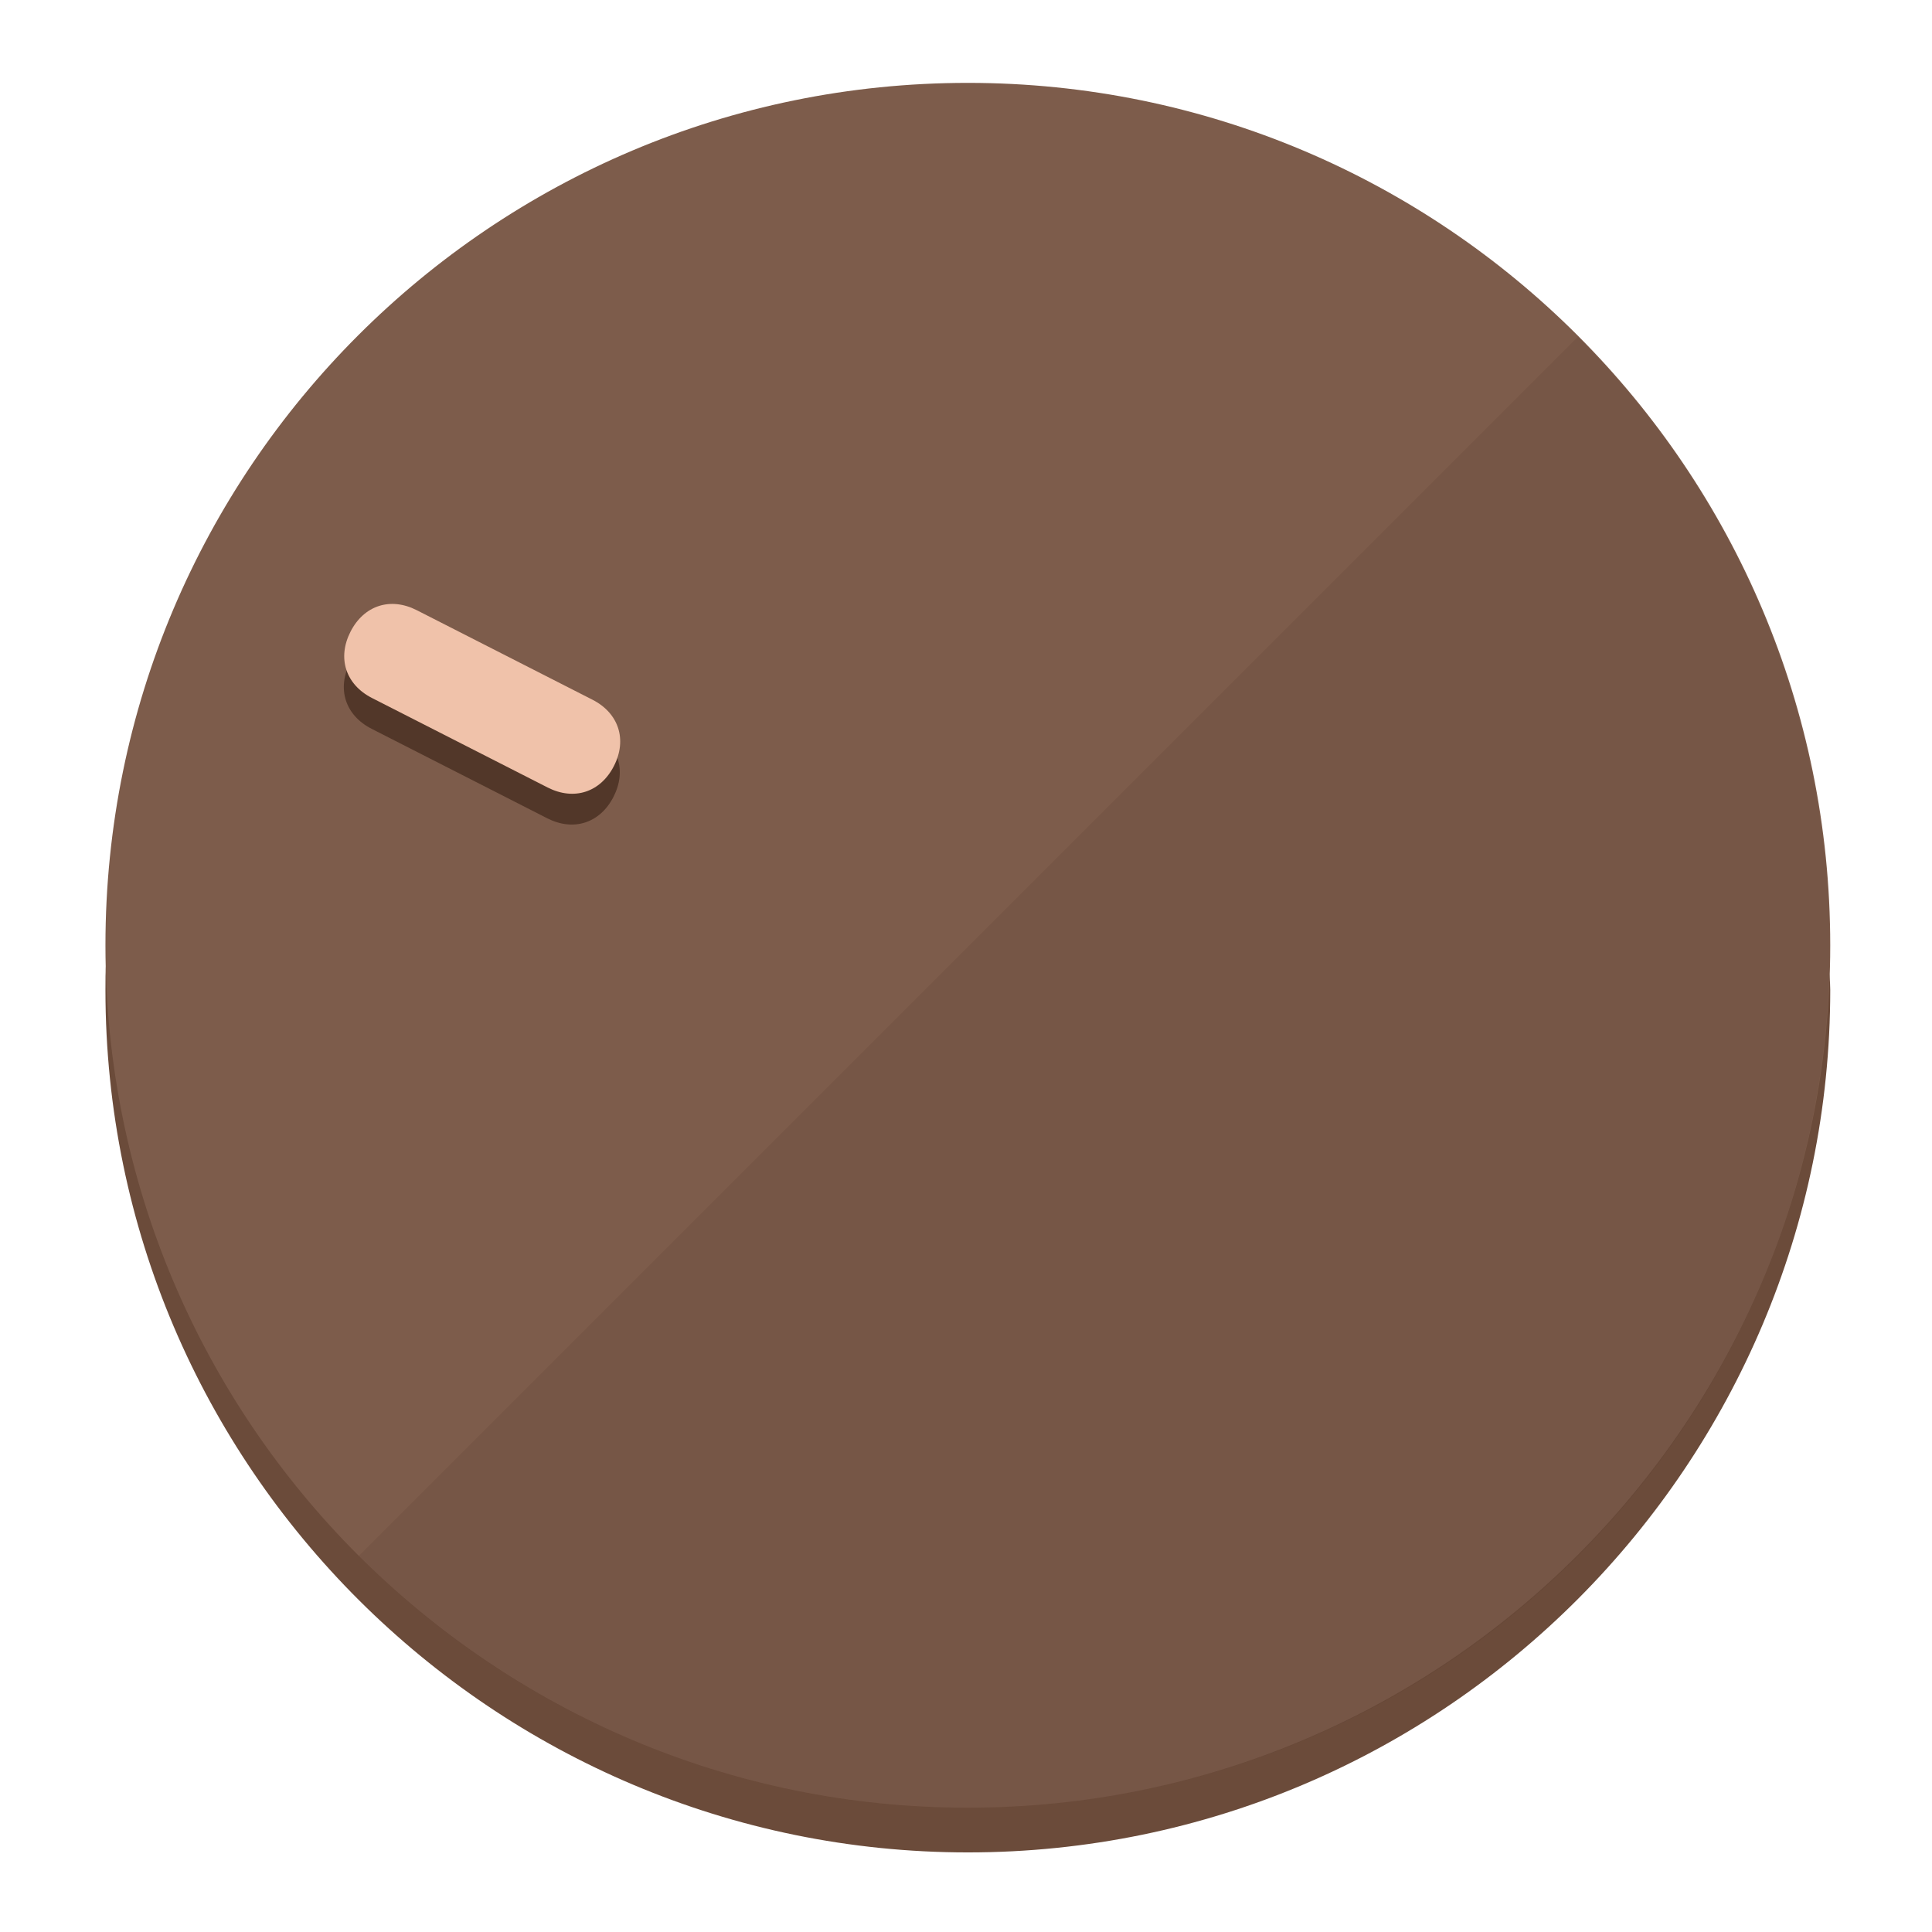
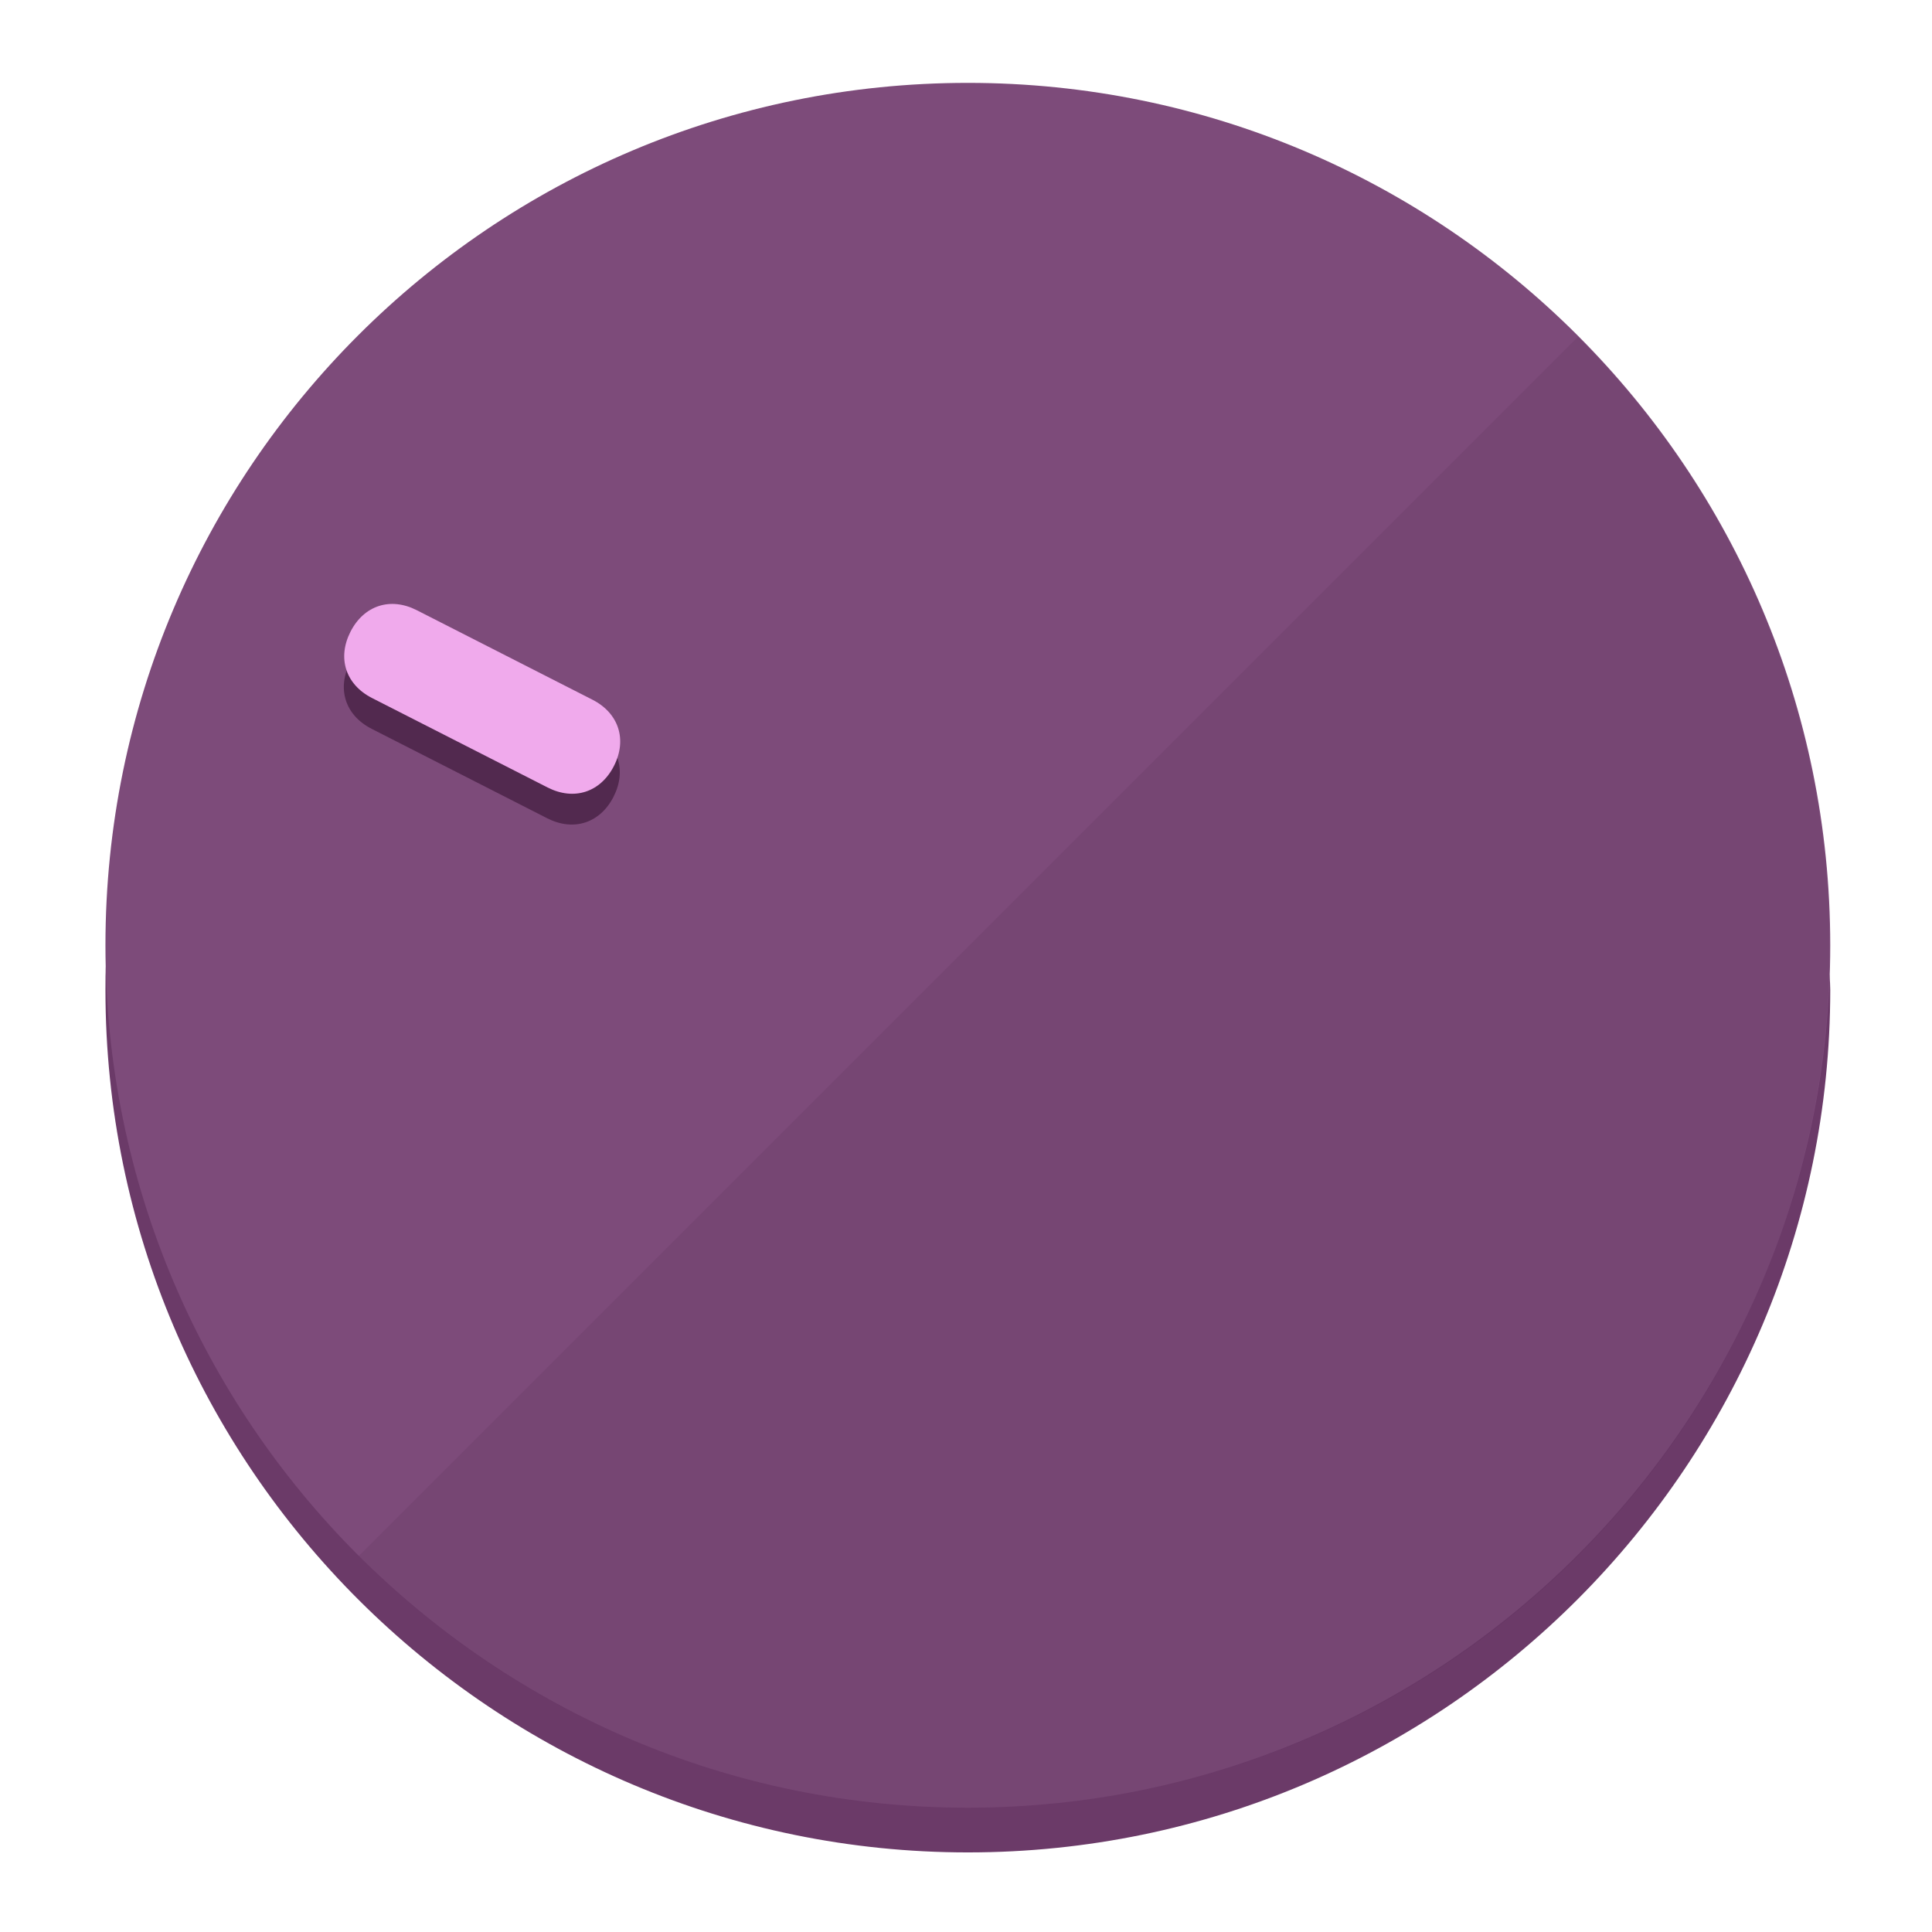
<svg xmlns="http://www.w3.org/2000/svg" height="120px" width="120px" version="1.1" id="Layer_1" viewBox="0 0 496.8 496.8" xml:space="preserve">
  <defs id="defs23" />
  <g id="g3158">
-     <path style="display:inline;fill:#6B4B3A;fill-opacity:1;stroke-width:1.584" d="m 248.875,445.92 c 116.582,0 212.89,-91.238 220.493,-205.286 0,5.069 1.267,8.87 1.267,13.939 0,121.651 -98.842,221.76 -221.76,221.76 -121.651,0 -221.76,-98.842 -221.76,-221.76 0,-5.069 0,-8.87 1.267,-13.939 7.603,114.048 103.91,205.286 220.493,205.286 z" id="path8" />
-     <circle style="display:inline;fill:#7D5C4B;fill-opacity:1;stroke-width:1.584" cx="248.875" cy="243.071" r="221.76" id="circle12" />
-     <path style="display:inline;fill:#523729;fill-opacity:0.154;stroke-width:1.587" d="m 405.744,86.606 c 86.308,86.308 86.308,227.193 0,313.5 -86.308,86.308 -227.193,86.308 -313.5,0" id="path14" />
+     <path style="display:inline;fill:#6B3A68;fill-opacity:1;stroke-width:1.584" d="m 248.875,445.92 c 116.582,0 212.89,-91.238 220.493,-205.286 0,5.069 1.267,8.87 1.267,13.939 0,121.651 -98.842,221.76 -221.76,221.76 -121.651,0 -221.76,-98.842 -221.76,-221.76 0,-5.069 0,-8.87 1.267,-13.939 7.603,114.048 103.91,205.286 220.493,205.286 z" id="path8" />
+     <circle style="display:inline;fill:#7D4B7A;fill-opacity:1;stroke-width:1.584" cx="248.875" cy="243.071" r="221.76" id="circle12" />
+     <path style="display:inline;fill:#52294F;fill-opacity:0.154;stroke-width:1.587" d="m 405.744,86.606 c 86.308,86.308 86.308,227.193 0,313.5 -86.308,86.308 -227.193,86.308 -313.5,0" id="path14" />
  </g>
  <g id="g3198">
    <circle style="display:none;fill:#000000;fill-opacity:0;stroke-width:1.584" cx="-104.232" cy="331.97" r="221.76" id="circle12-3" transform="rotate(-63)" />
-     <path style="display:inline;fill:#523729;fill-opacity:1;stroke-width:1.584" d="m 152.23,187.837 c 6.774,3.452 8.99,10.269 5.538,17.044 v 0 c -3.452,6.774 -10.269,8.99 -17.044,5.538 L 95.56,187.407 c -6.774,-3.452 -8.99,-10.269 -5.538,-17.044 v 0 c 3.452,-6.774 10.269,-8.99 17.044,-5.538 z" id="path3789" />
-     <path style="display:inline;fill:#F0C2AA;stroke-width:1.584" d="m 152.333,179.919 c 6.775,3.452 8.99,10.269 5.538,17.044 v 0 c -3.452,6.774 -10.269,8.99 -17.044,5.538 L 95.663,179.489 c -6.774,-3.452 -8.99,-10.269 -5.538,-17.044 v 0 c 3.452,-6.775 10.269,-8.99 17.044,-5.538 z" id="path915" />
+     <path style="display:inline;fill:#52294F;fill-opacity:1;stroke-width:1.584" d="m 152.23,187.837 c 6.774,3.452 8.99,10.269 5.538,17.044 v 0 c -3.452,6.774 -10.269,8.99 -17.044,5.538 L 95.56,187.407 c -6.774,-3.452 -8.99,-10.269 -5.538,-17.044 v 0 c 3.452,-6.774 10.269,-8.99 17.044,-5.538 z" id="path3789" />
+     <path style="display:inline;fill:#F0AAEC;stroke-width:1.584" d="m 152.333,179.919 c 6.775,3.452 8.99,10.269 5.538,17.044 v 0 c -3.452,6.774 -10.269,8.99 -17.044,5.538 L 95.663,179.489 c -6.774,-3.452 -8.99,-10.269 -5.538,-17.044 v 0 c 3.452,-6.775 10.269,-8.99 17.044,-5.538 z" id="path915" />
  </g>
</svg>
